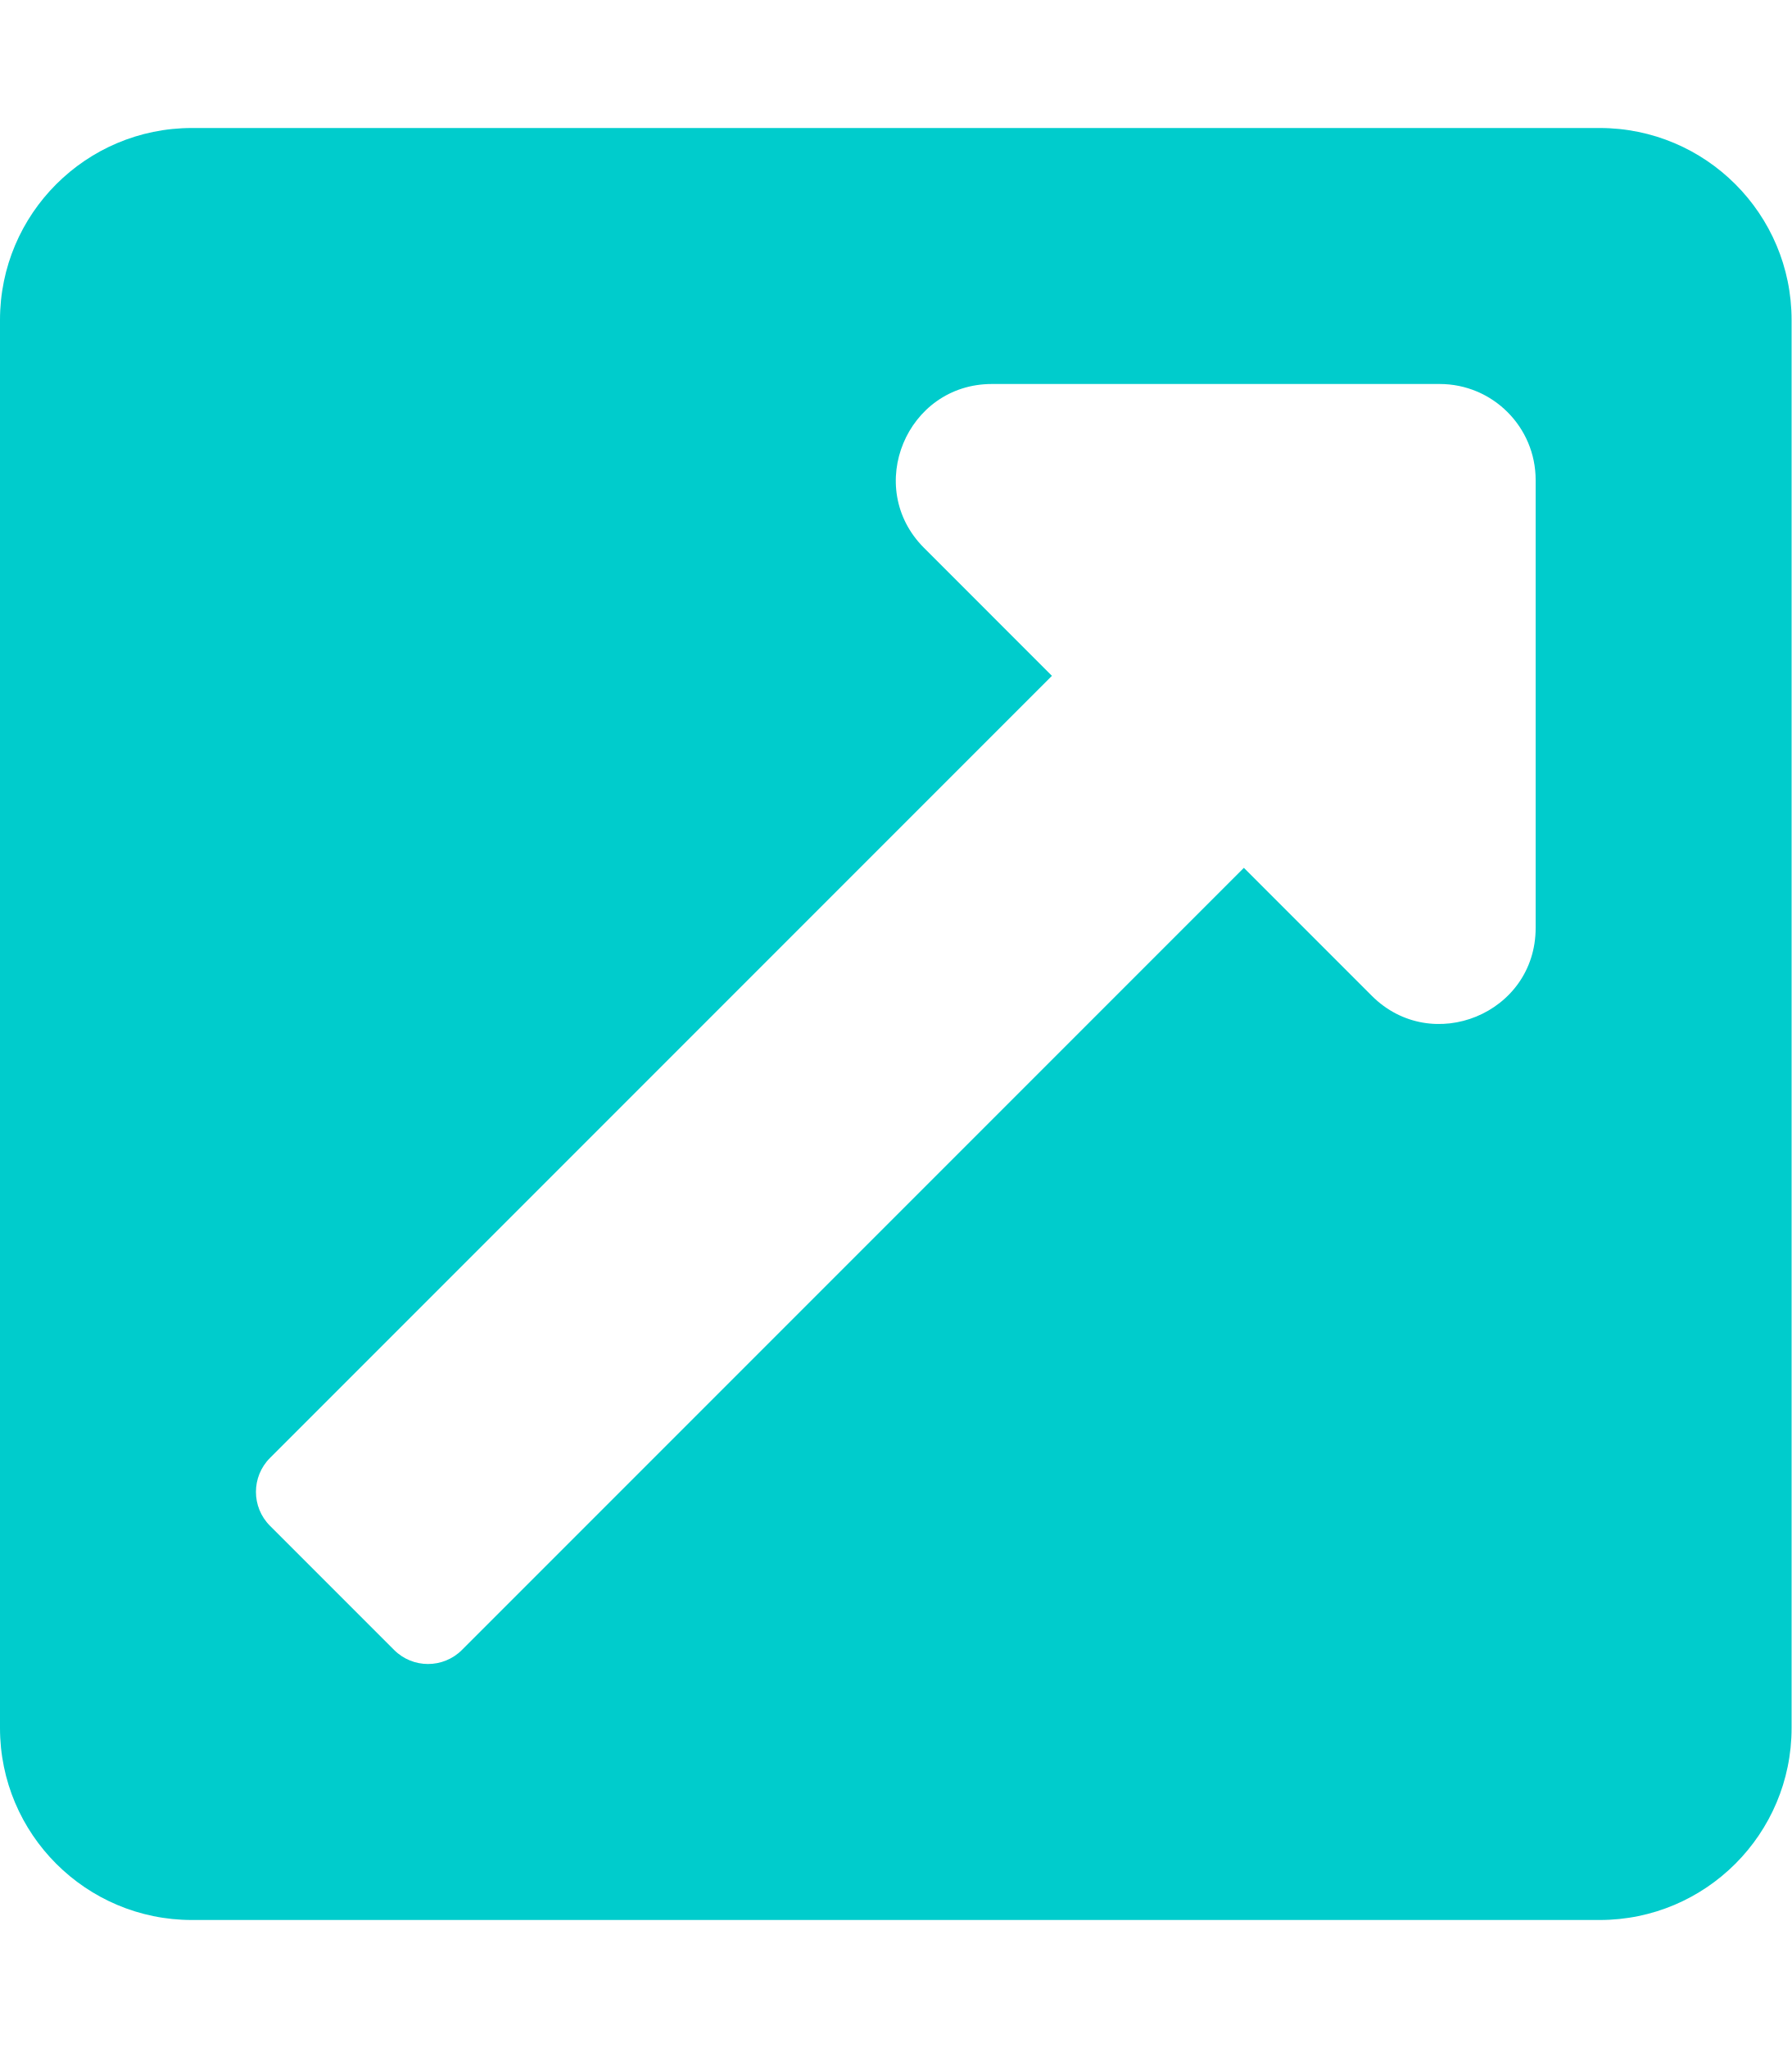
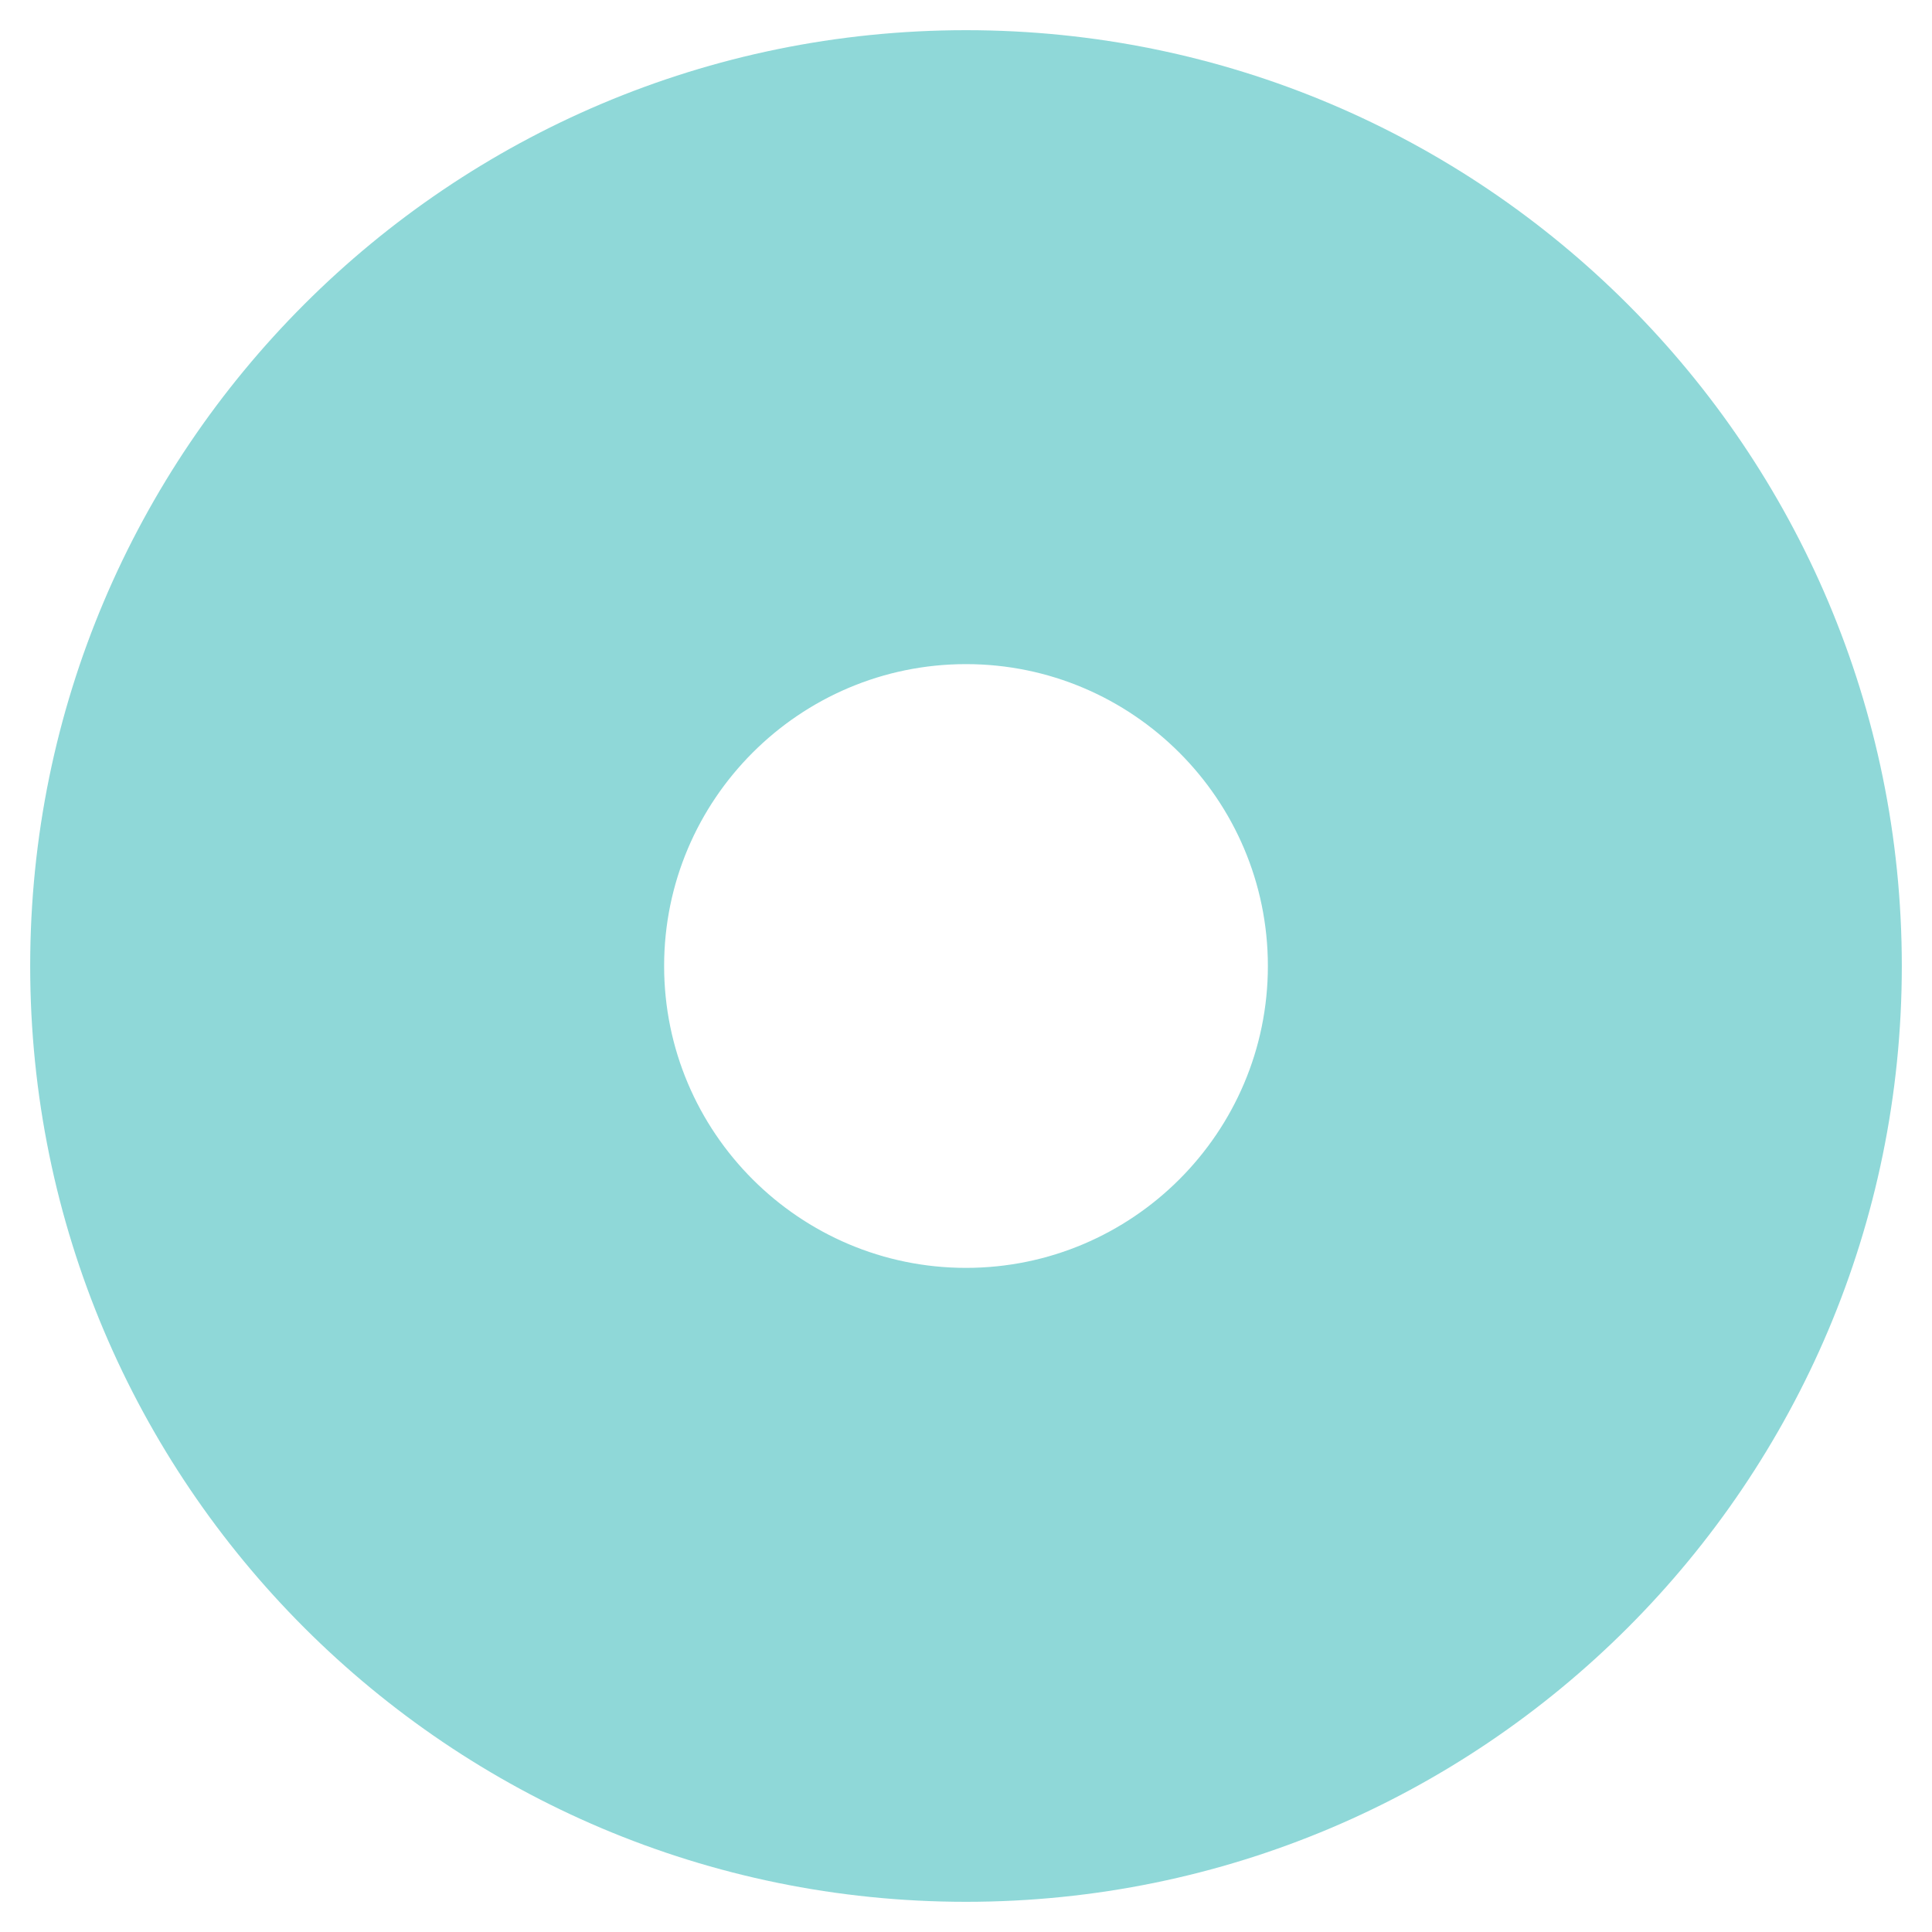
- <svg xmlns="http://www.w3.org/2000/svg" style="fill:#00CCCC;" viewBox="0 0 448 512">
-   <path d="M448 80v352c0 26.51-21.49 48-48 48H48c-26.51 0-48-21.49-48-48V80c0-26.51 21.49-48 48-48h352c26.51 0 48 21.49 48 48zm-88 16H248.029c-21.313 0-32.08 25.861-16.971 40.971l31.984 31.987L67.515 364.485c-4.686 4.686-4.686 12.284 0 16.971l31.029 31.029c4.687 4.686 12.285 4.686 16.971 0l195.526-195.526 31.988 31.991C358.058 263.977 384 253.425 384 231.979V120c0-13.255-10.745-24-24-24z" />
+ <svg xmlns="http://www.w3.org/2000/svg" style="fill:#8FD8D8;" viewBox="0 0 512 512">
+   <path d="M256 8C119.033 8 8 119.033 8 256s111.033 248 248 248 248-111.033 248-248S392.967 8 256 8zm80 248c0 44.112-35.888 80-80 80s-80-35.888-80-80 35.888-80 80-80 80 35.888 80 80z" />
</svg>
